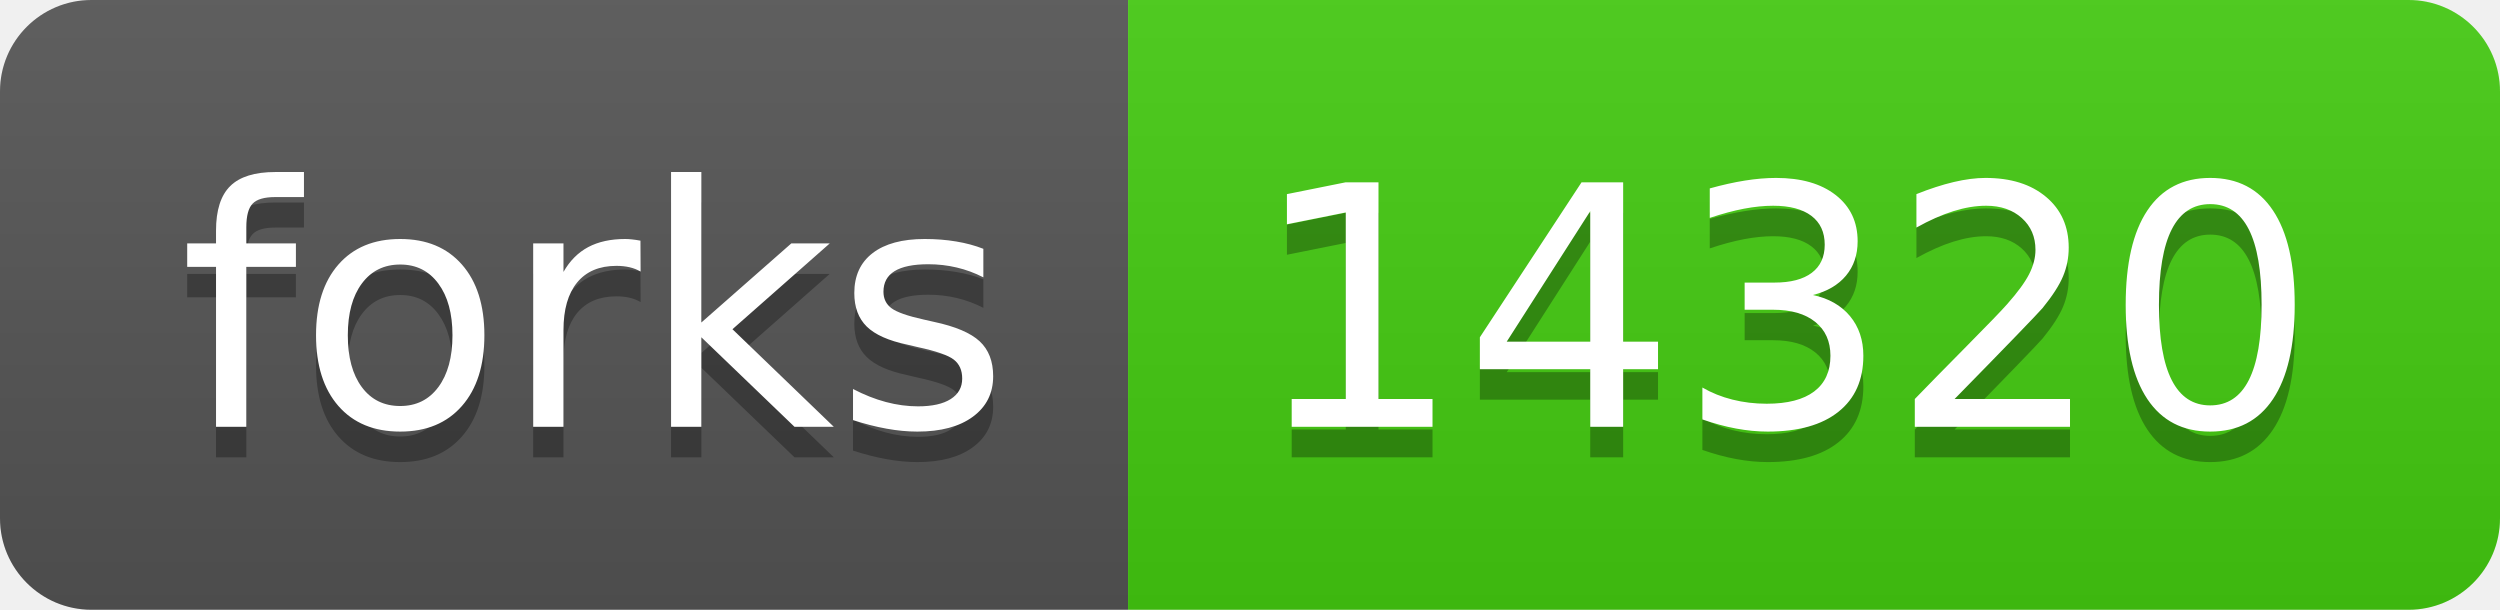
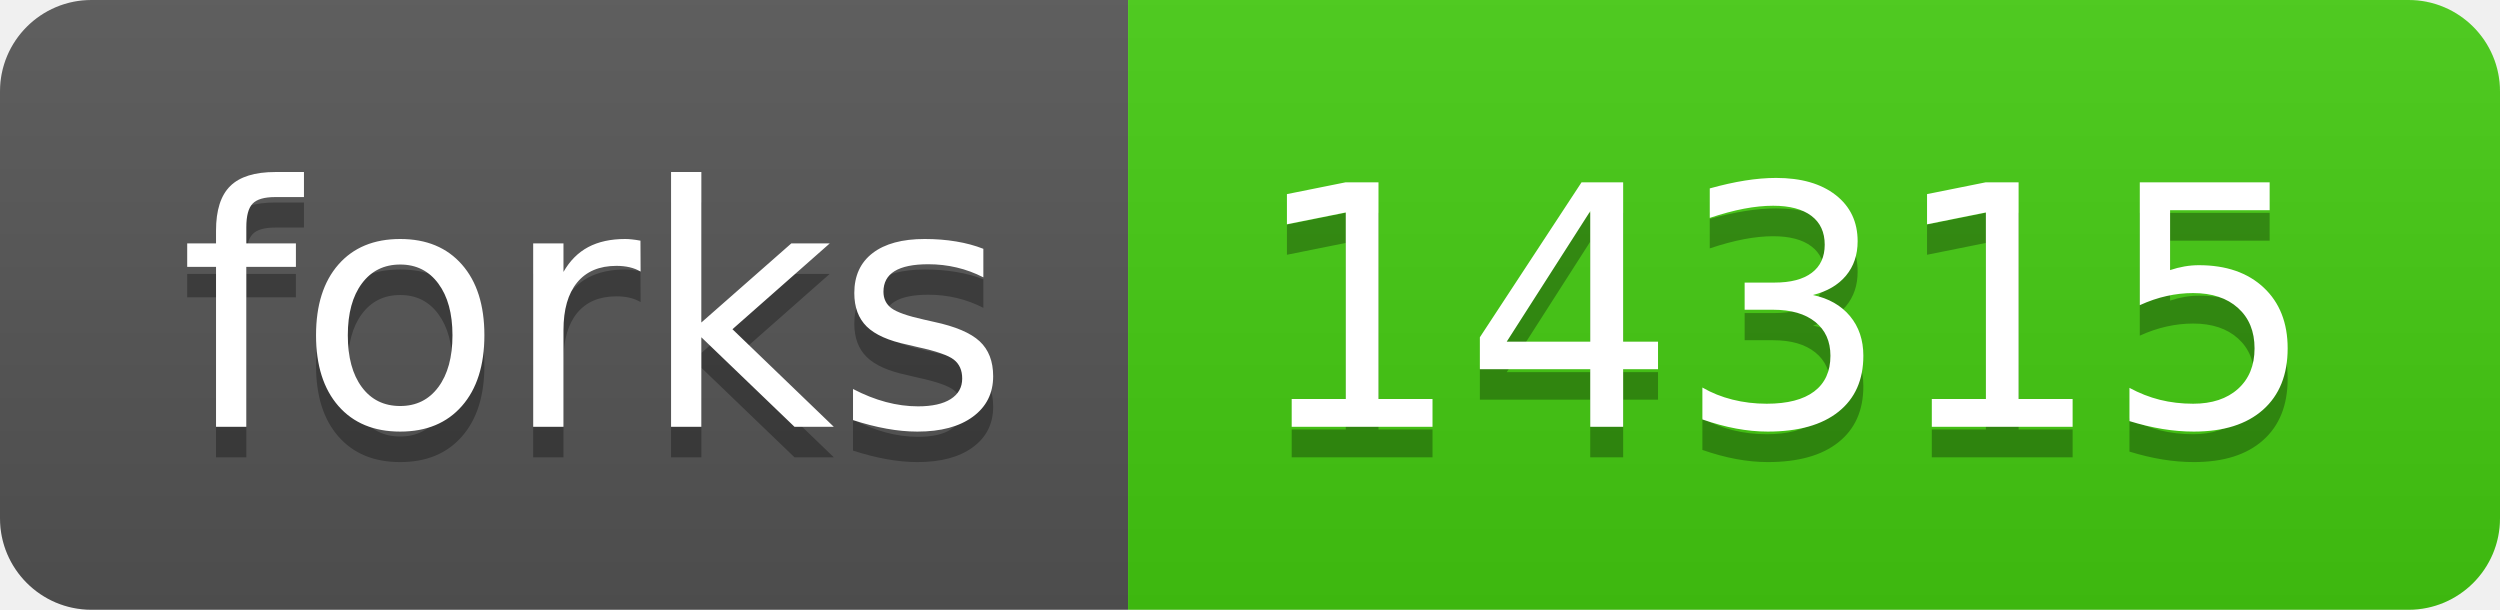
- <svg xmlns="http://www.w3.org/2000/svg" width="82" height="20" role="img" aria-label="forks: 14320">
+ <svg xmlns="http://www.w3.org/2000/svg" width="82" height="20" role="img" aria-label="forks: 14315">
  <linearGradient id="s" x2="0" y2="100%">
    <stop offset="0" stop-color="#bbb" stop-opacity=".1" />
    <stop offset="1" stop-opacity=".1" />
  </linearGradient>
  <clipPath id="r">
    <rect width="82" height="20" rx="3" fill="#fff" />
  </clipPath>
  <g clip-path="url(#r)">
    <rect width="37" height="20" fill="#555" />
    <rect x="37" width="45" height="20" fill="#4c1" />
    <rect width="82" height="20" fill="url(#s)" />
  </g>
  <g fill="#fff" text-anchor="middle" font-family="Verdana,Geneva,DejaVu Sans,sans-serif" text-rendering="geometricPrecision" font-size="110">
    <text aria-hidden="true" x="195" y="150" fill="#010101" fill-opacity=".3" transform="scale(.1)" textLength="270">forks</text>
    <text x="195" y="140" transform="scale(.1)" fill="#fff" textLength="270">forks</text>
-     <text aria-hidden="true" x="585" y="150" fill="#010101" fill-opacity=".3" transform="scale(.1)" textLength="350">14320</text>
-     <text x="585" y="140" transform="scale(.1)" fill="#fff" textLength="350">14320</text>
+     <text aria-hidden="true" x="585" y="150" fill="#010101" fill-opacity=".3" transform="scale(.1)" textLength="350">14315</text>
+     <text x="585" y="140" transform="scale(.1)" fill="#fff" textLength="350">14315</text>
  </g>
</svg>
